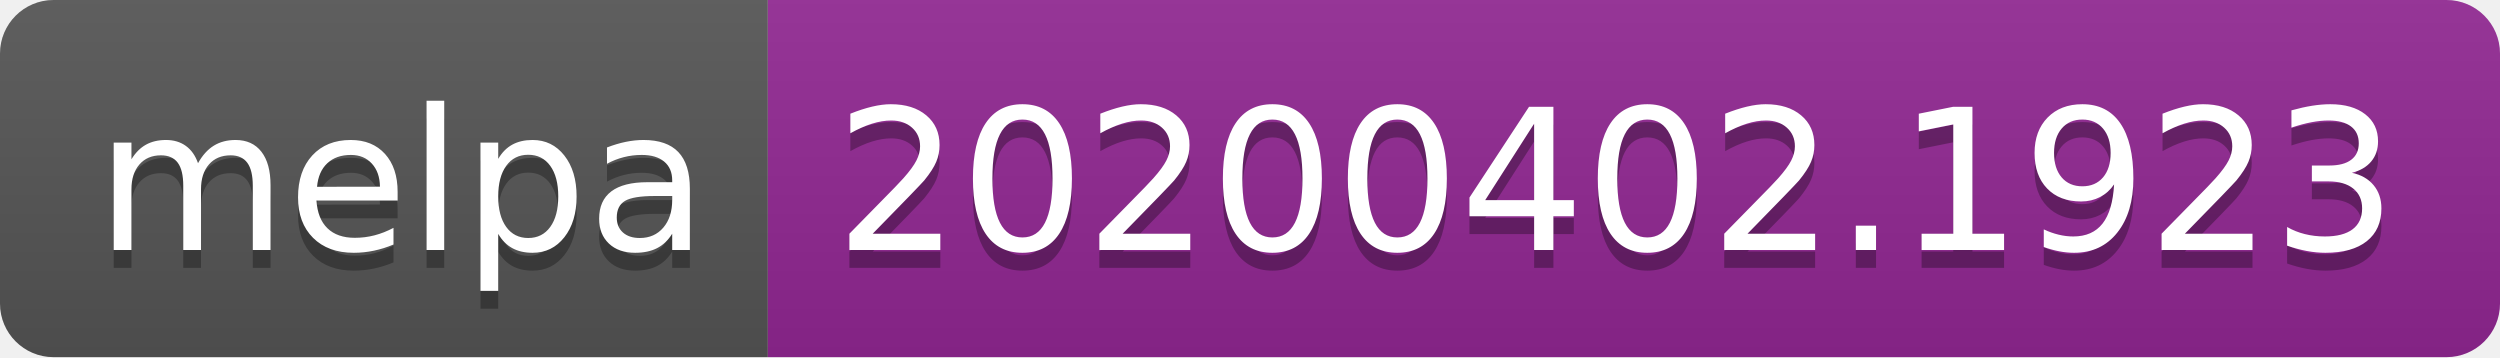
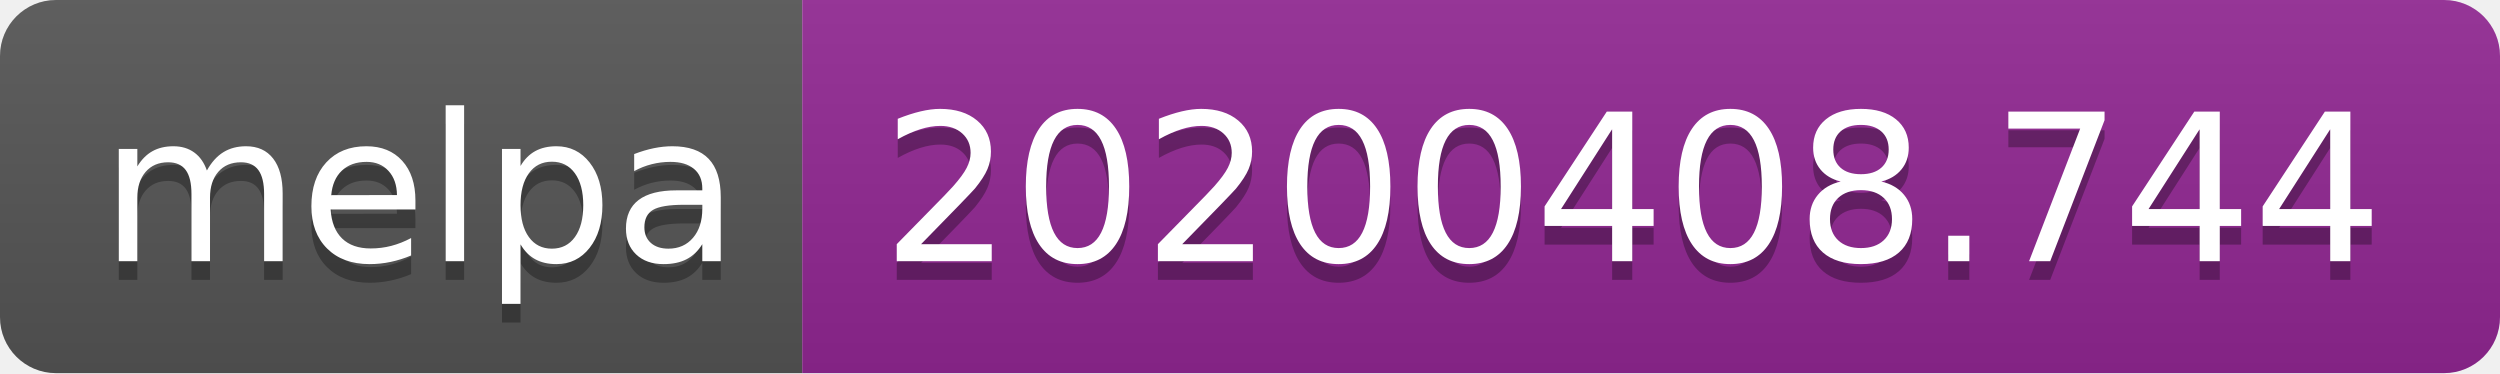
- <svg xmlns="http://www.w3.org/2000/svg" width="140" height="20">
+ <svg xmlns="http://www.w3.org/2000/svg" width="134" height="20">
  <linearGradient id="b" x2="0" y2="100%">
    <stop offset="0" stop-color="#bbb" stop-opacity=".1" />
    <stop offset="1" stop-opacity=".1" />
  </linearGradient>
  <clipPath id="a">
-     <rect width="140" height="20" rx="3" fill="#fff" />
+     <rect width="134" height="20" rx="3" fill="#fff" />
  </clipPath>
  <g clip-path="url(#a)">
    <path fill="#555" d="M0 0h43v20H0z" />
-     <path fill="#922793" d="M43 0h97v20H43z" />
-     <path fill="url(#b)" d="M0 0h140v20H0z" />
+     <path fill="#922793" d="M43 0h91v20H43z" />
+     <path fill="url(#b)" d="M0 0h134v20H0z" />
  </g>
  <g fill="#fff" text-anchor="middle" font-family="DejaVu Sans,Verdana,Geneva,sans-serif" font-size="110">
    <text x="225" y="150" fill="#010101" fill-opacity=".3" transform="scale(.1)" textLength="330">melpa</text>
    <text x="225" y="140" transform="scale(.1)" textLength="330">melpa</text>
-     <text x="905" y="150" fill="#010101" fill-opacity=".3" transform="scale(.1)" textLength="870">20200402.1923</text>
-     <text x="905" y="140" transform="scale(.1)" textLength="870">20200402.1923</text>
+     <text x="875" y="150" fill="#010101" fill-opacity=".3" transform="scale(.1)" textLength="810">20200408.744</text>
+     <text x="875" y="140" transform="scale(.1)" textLength="810">20200408.744</text>
  </g>
</svg>
